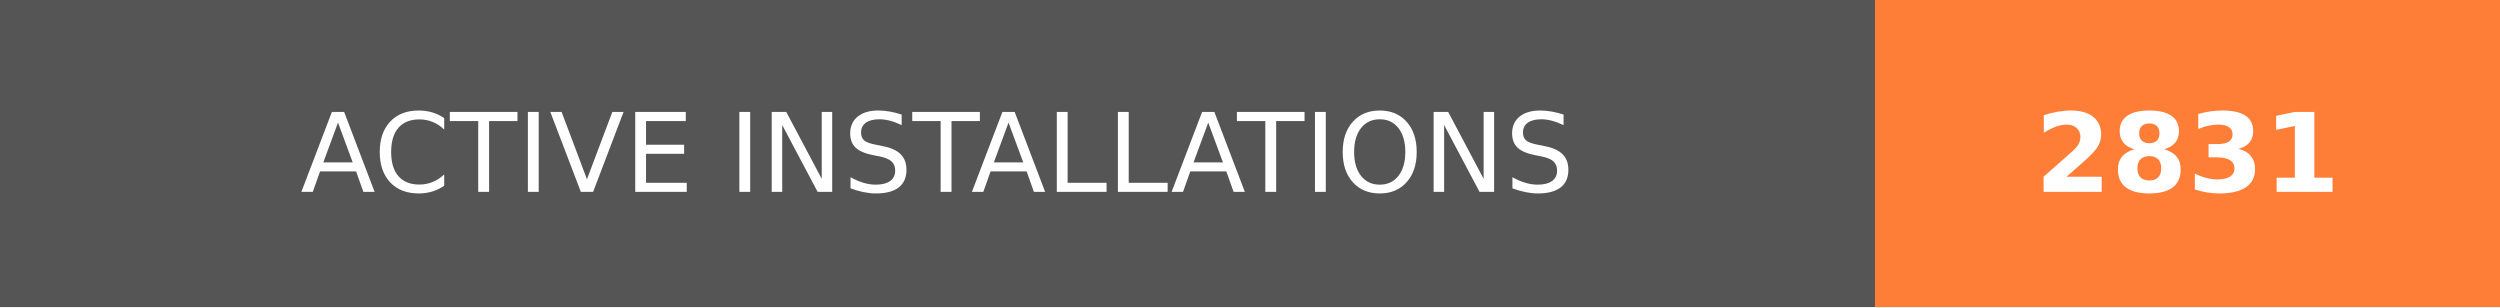
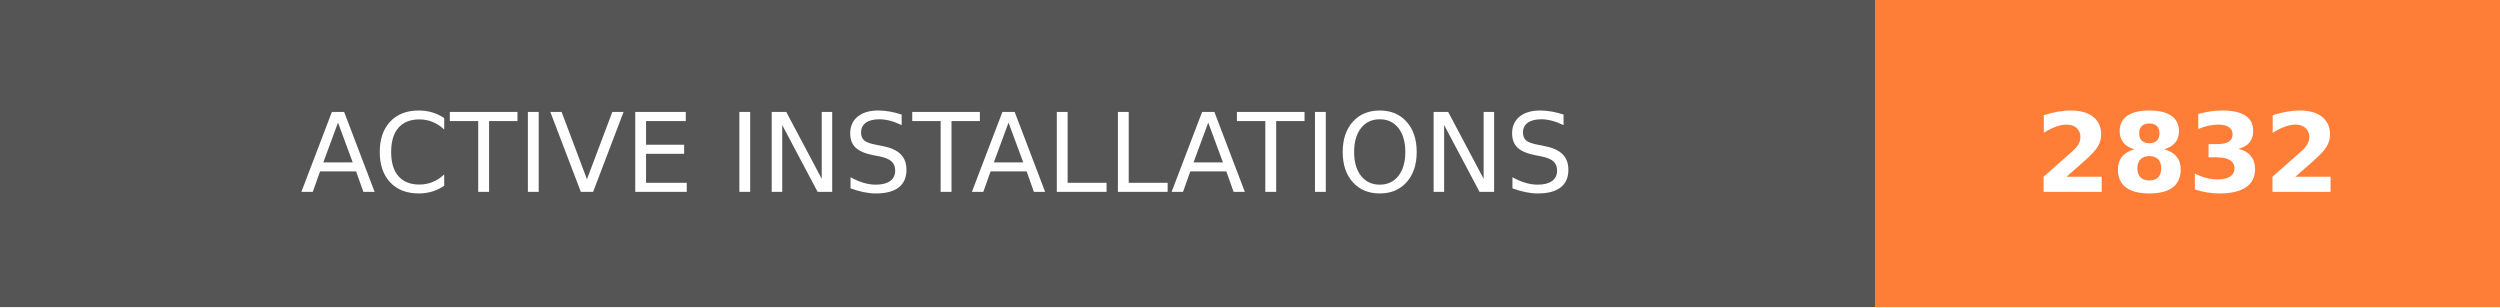
- <svg xmlns="http://www.w3.org/2000/svg" width="228" height="28" role="img" aria-label="ACTIVE INSTALLATIONS: 2831">
+ <svg xmlns="http://www.w3.org/2000/svg" width="228" height="28" role="img" aria-label="ACTIVE INSTALLATIONS: 2832">
  <g shape-rendering="crispEdges">
    <rect width="171" height="28" fill="#555" />
    <rect x="171" width="57" height="28" fill="#fe7d37" />
  </g>
  <g fill="#fff" text-anchor="middle" font-family="Verdana,Geneva,DejaVu Sans,sans-serif" text-rendering="geometricPrecision" font-size="100">
    <text transform="scale(.1)" x="855" y="175" textLength="1470" fill="#fff">ACTIVE INSTALLATIONS</text>
-     <text transform="scale(.1)" x="1995" y="175" textLength="330" fill="#fff" font-weight="bold">2831</text>
+     <text transform="scale(.1)" x="1995" y="175" textLength="330" fill="#fff" font-weight="bold">2832</text>
  </g>
</svg>
